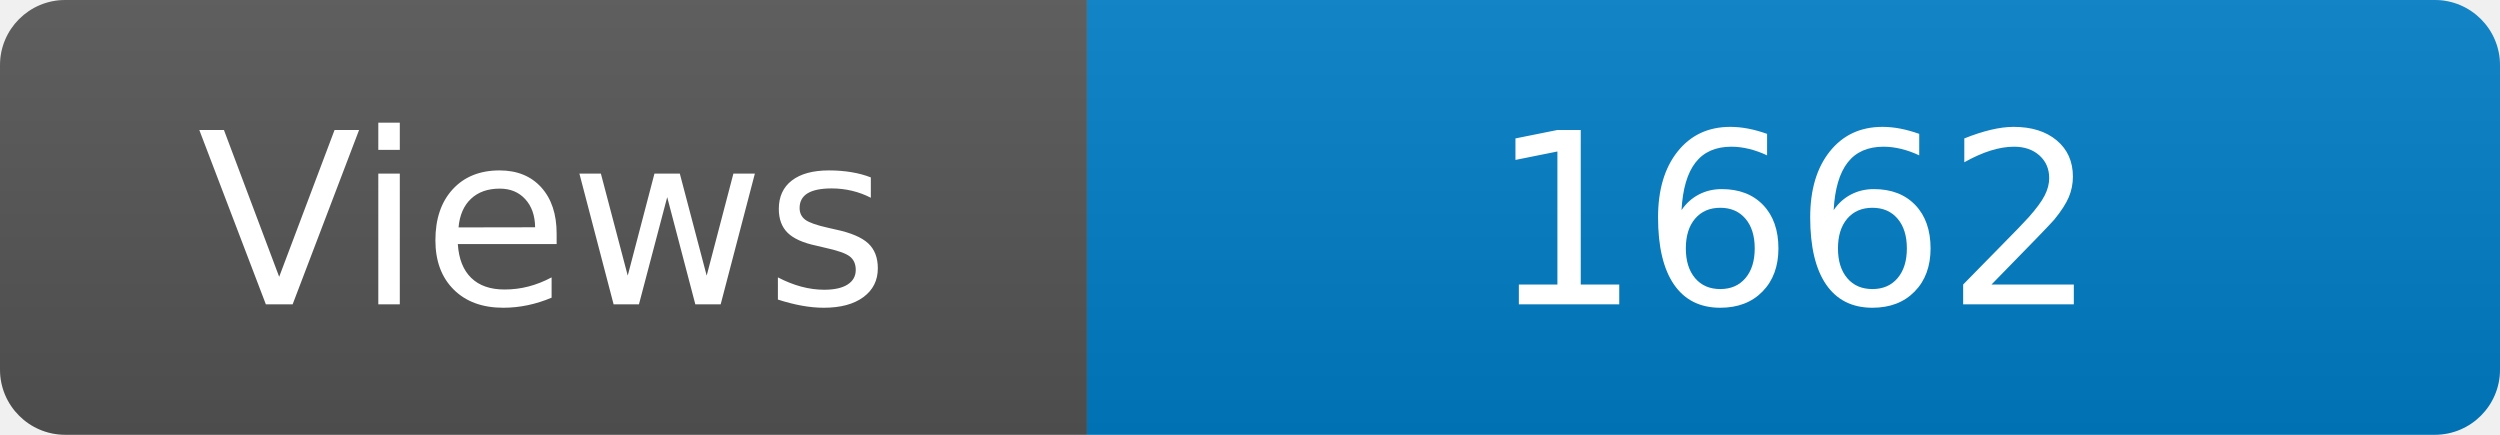
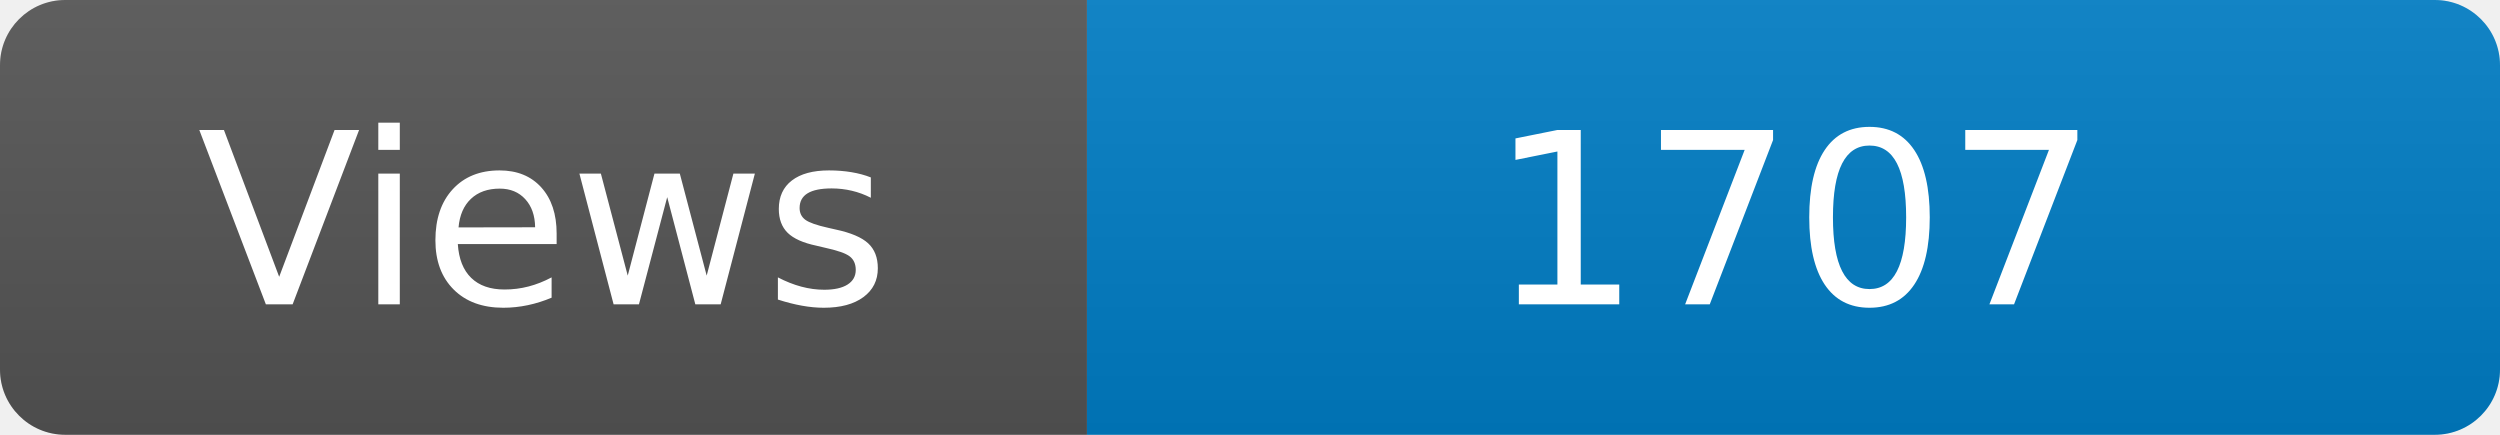
<svg xmlns="http://www.w3.org/2000/svg" width="115" height="20" role="img" aria-label="Maintained?: yes">
  <linearGradient id="s" x2="0" y2="100%">
    <stop offset="0" stop-color="#bbb" stop-opacity=".1" />
    <stop offset="1" stop-opacity=".1" />
  </linearGradient>
  <clipPath id="r">
    <rect width="115" height="20" rx="3" fill="#fff" />
  </clipPath>
  <g clip-path="url(#r)">
    <rect width="50" height="20" fill="#555" />
    <rect x="50" width="160" height="20" fill="#007ec6" />
    <rect width="115" height="20" fill="url(#s)" />
  </g>
  <g fill="#fff" text-anchor="middle" font-family="Verdana,Geneva,DejaVu Sans,sans-serif" font-size="110">
    <text x="250" y="140" transform="scale(.1)" fill="#fff">Views</text>
-     <text x="825" y="140" transform="scale(.1)" fill="#fff">1662</text>
+     <text x="825" y="140" transform="scale(.1)" fill="#fff">1707</text>
  </g>
</svg>
